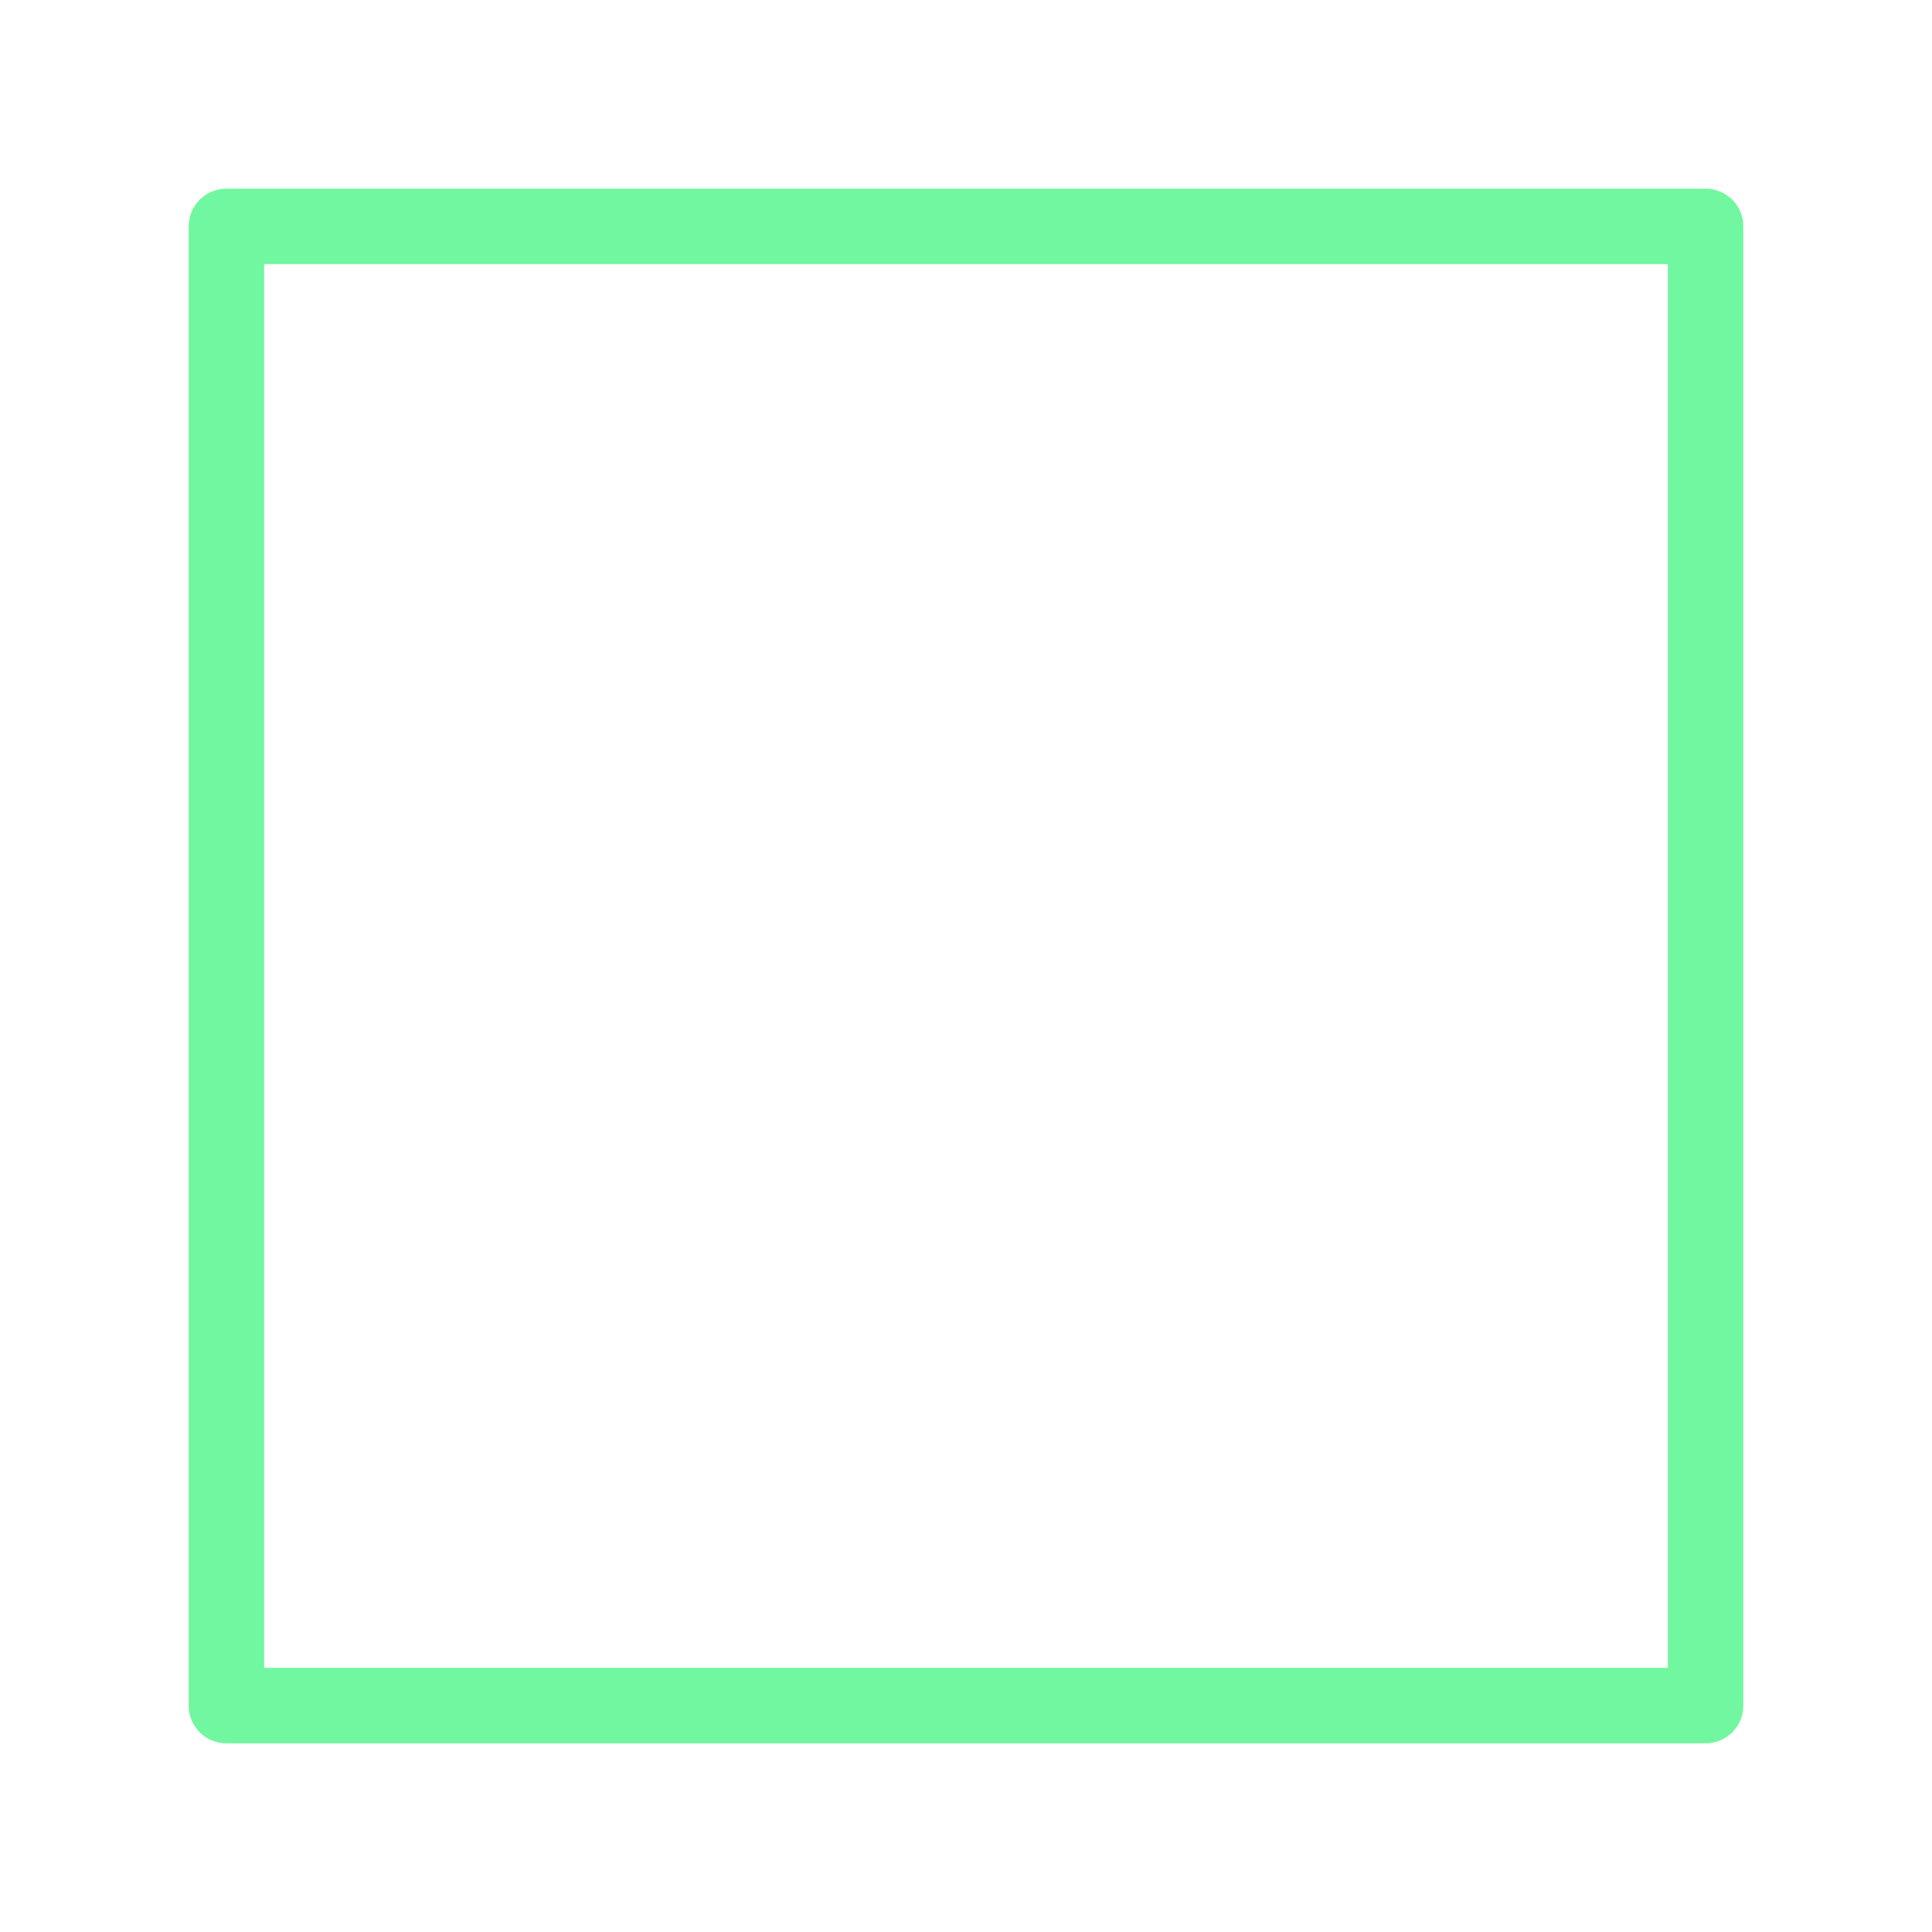
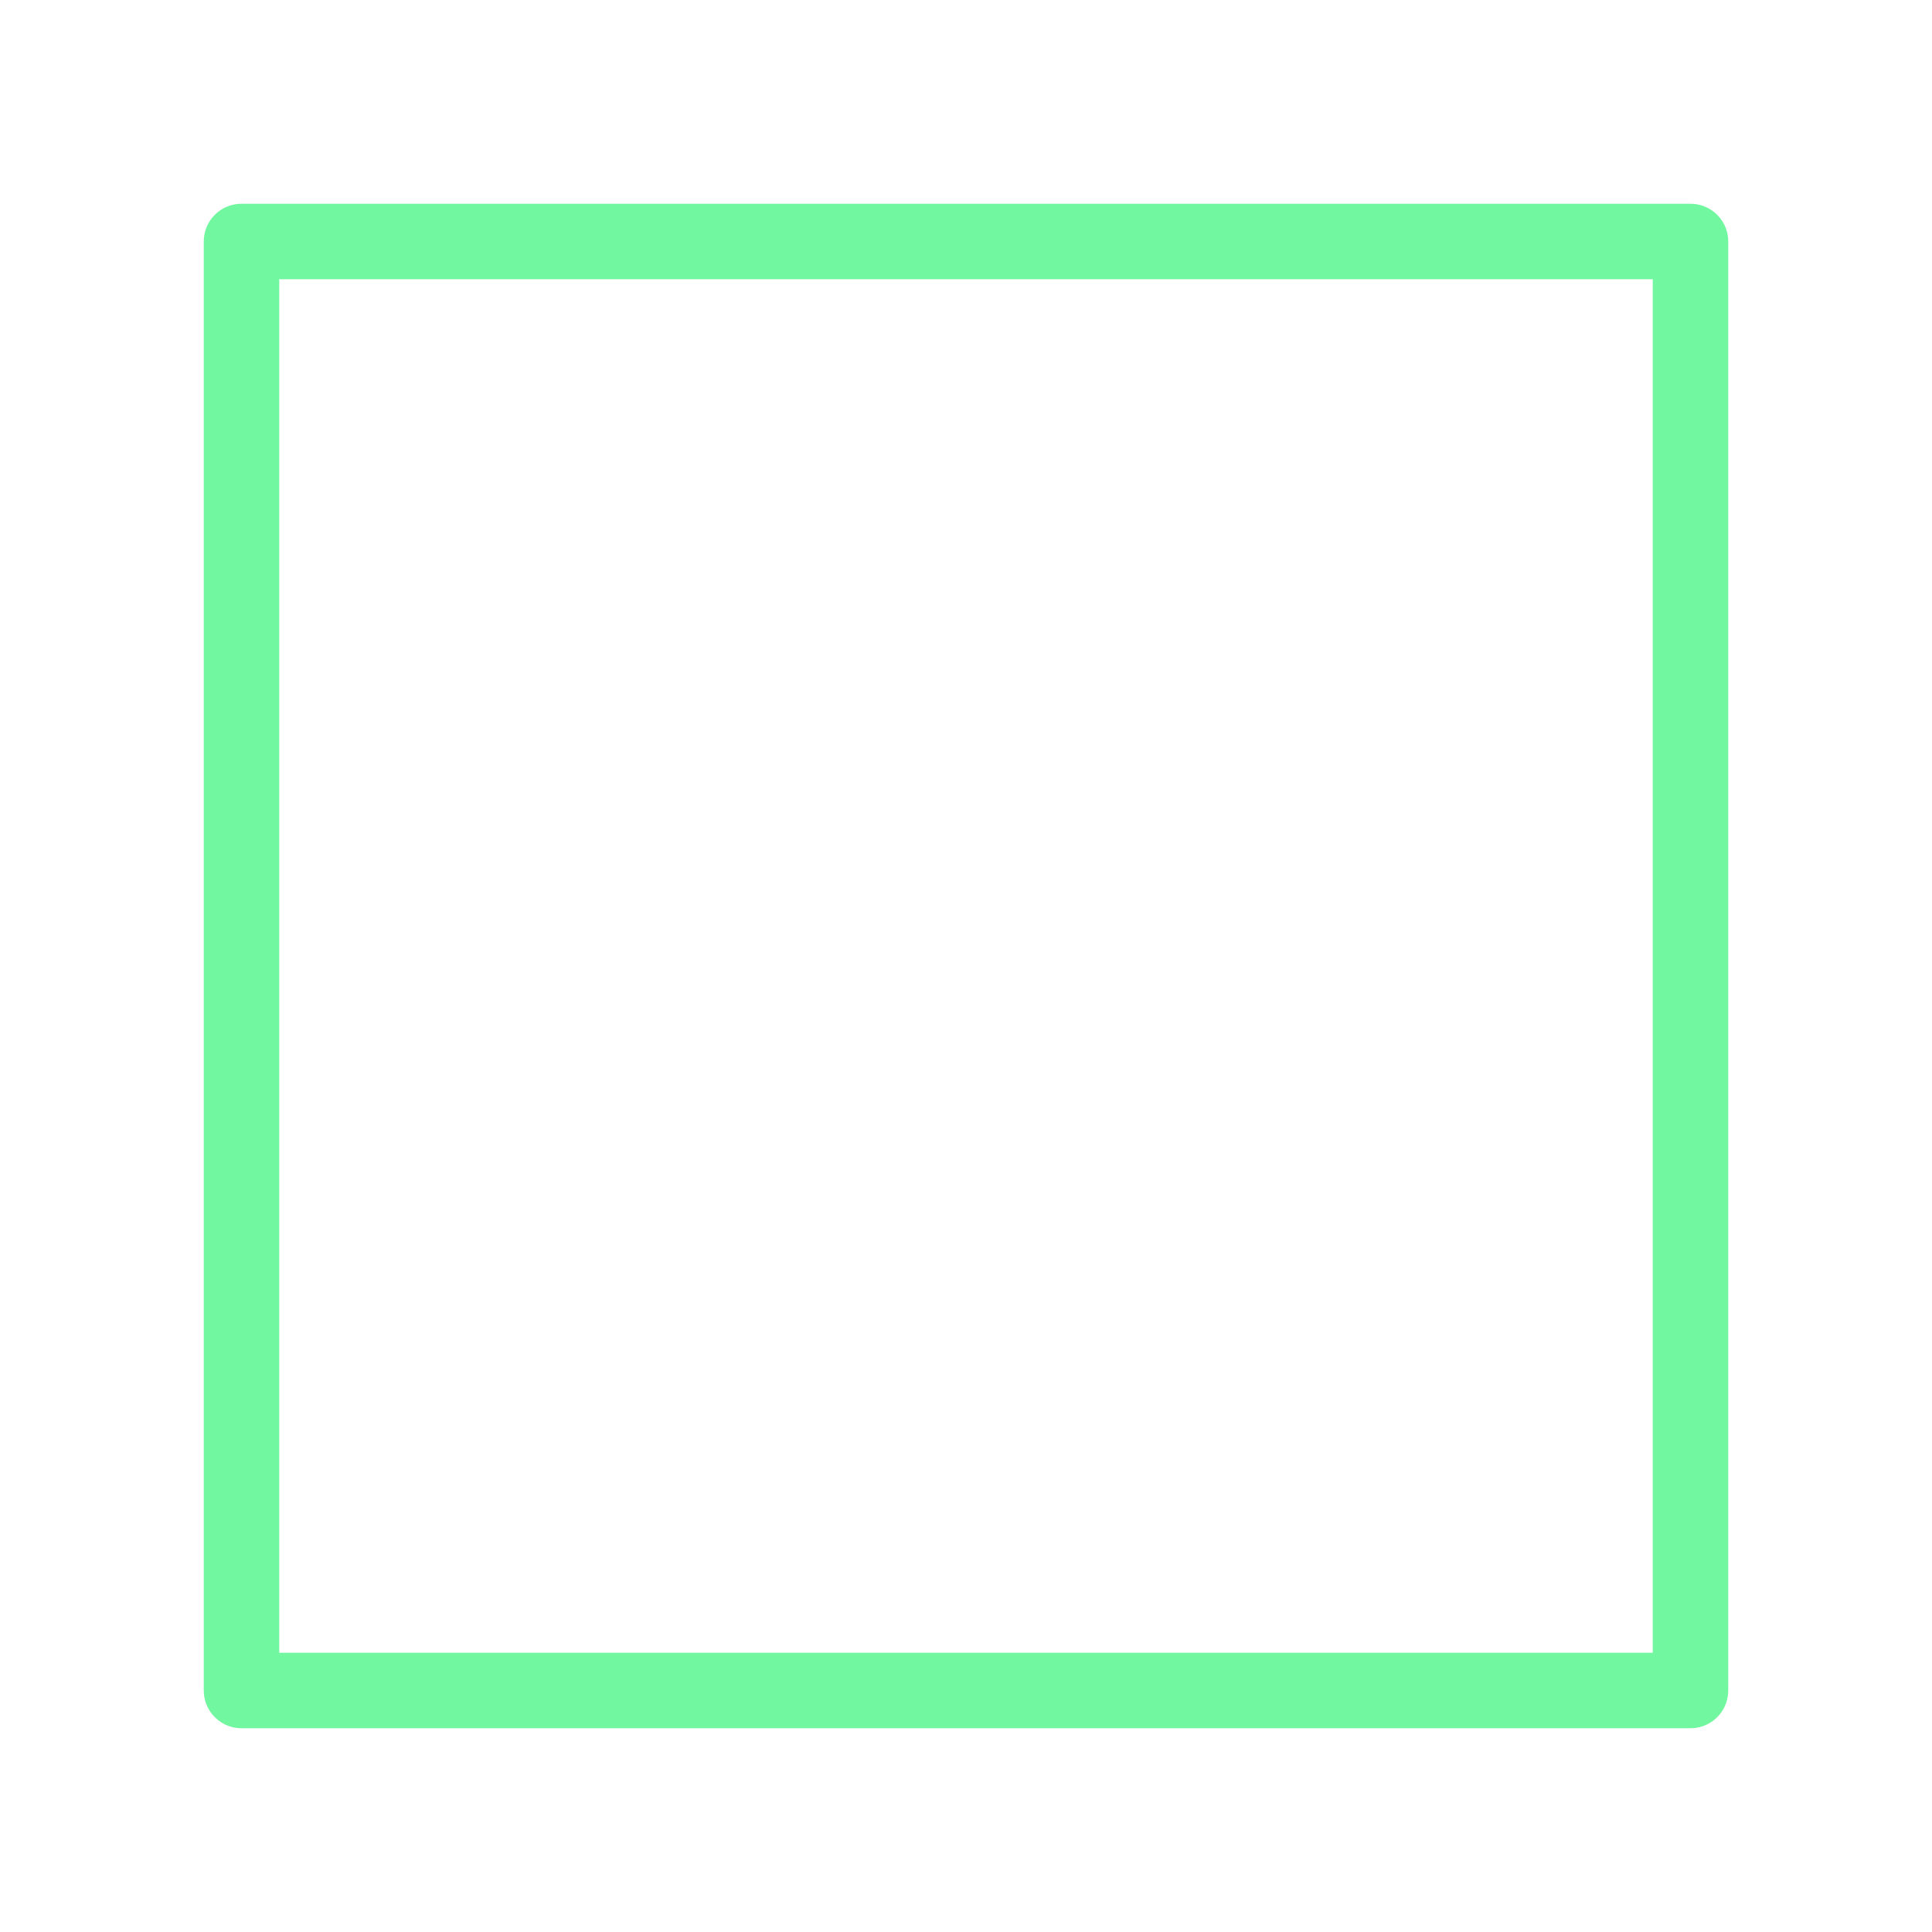
<svg xmlns="http://www.w3.org/2000/svg" viewBox="0 0 128 128" fill="none" stroke="#71F79F" stroke-width="5" stroke-linejoin="round">
-   <path d="M15 15h98v98H15Z" />
+   <path d="M16 16h96v96H16Z" />
</svg>
